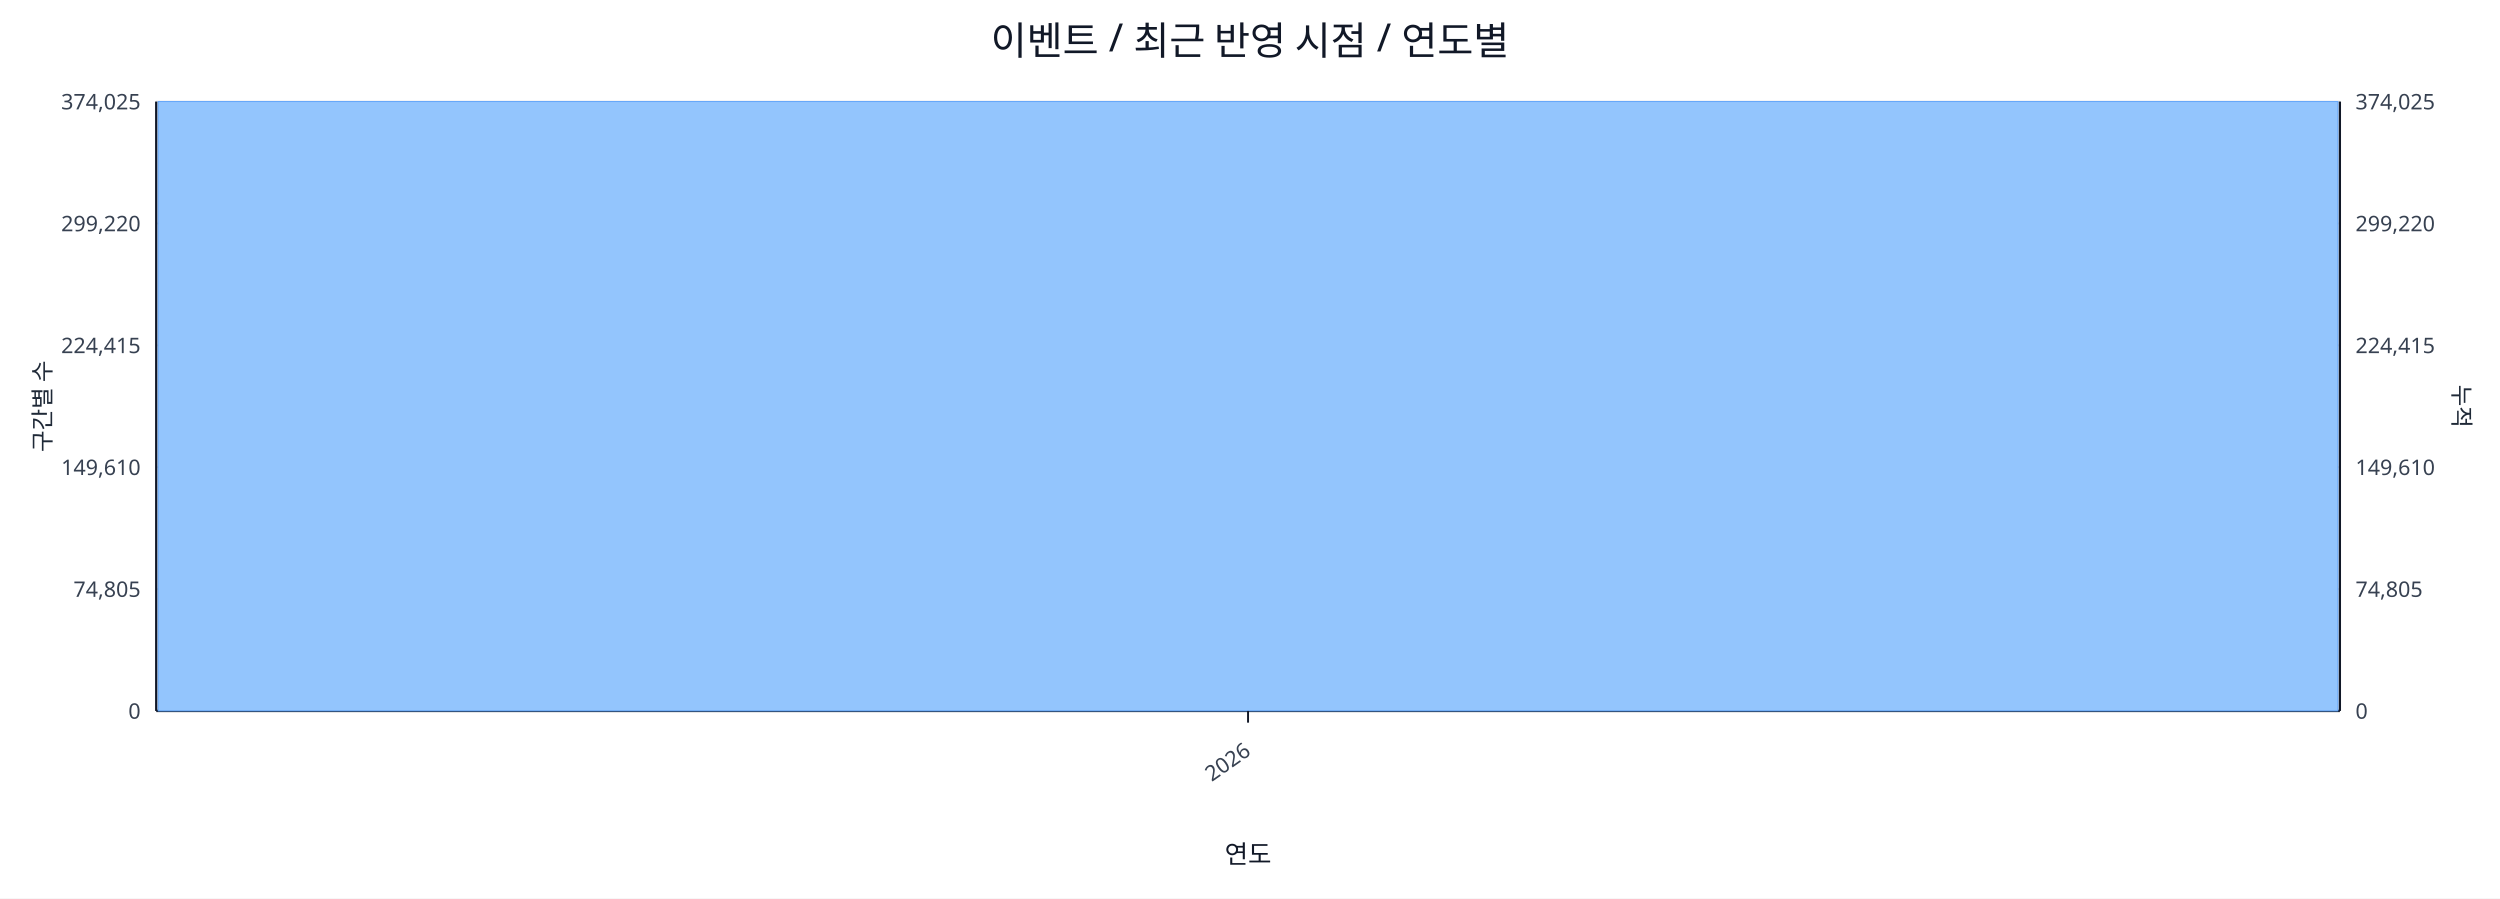
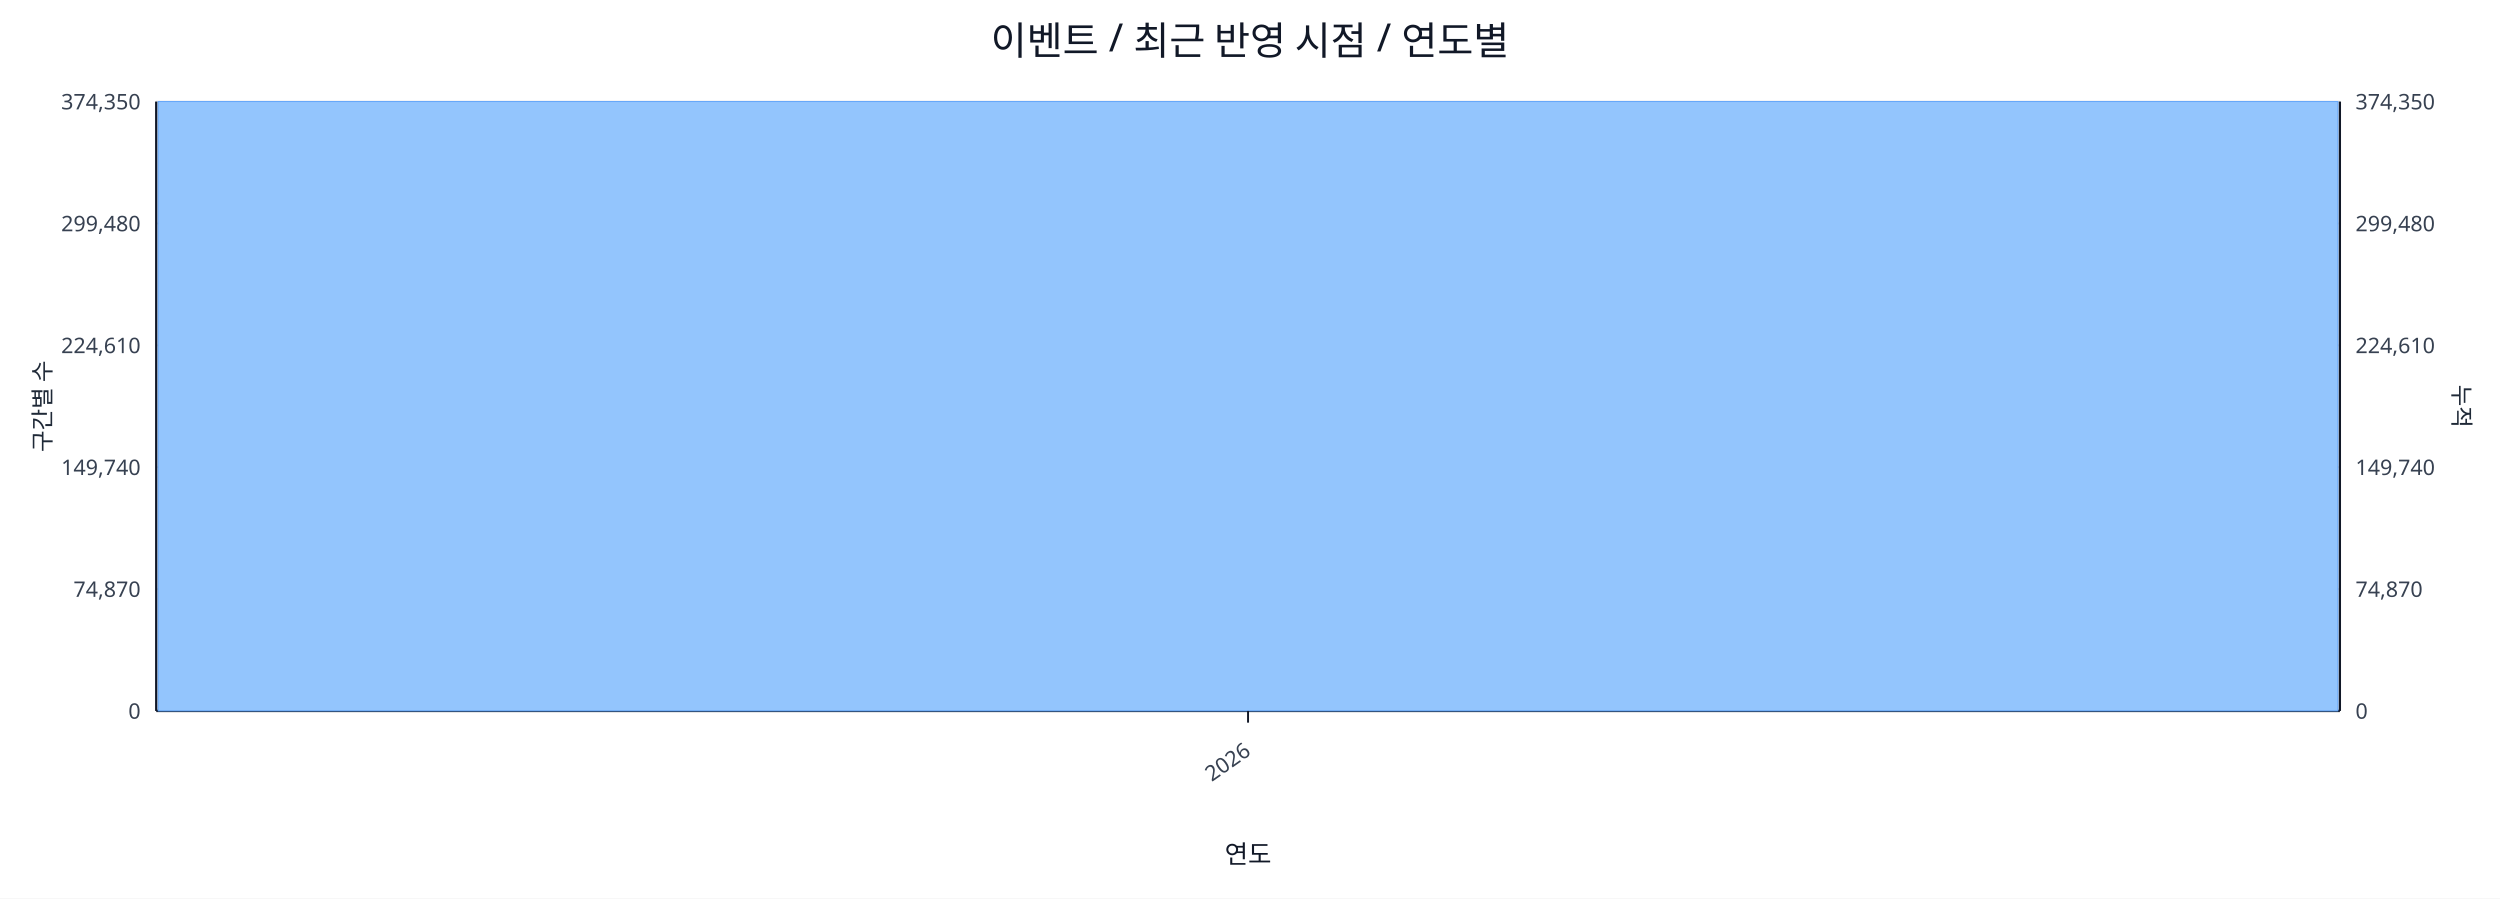
<svg xmlns="http://www.w3.org/2000/svg" width="1280" height="460" viewBox="0 0 1280 460">
  <rect x="0" y="0" width="100%" height="100%" fill="#ffffff" />
  <text x="640.0" y="28" font-size="20" text-anchor="middle" font-family="sans-serif" fill="#111827">이벤트 / 최근 반영 시점 / 연도별</text>
  <line x1="80.0" y1="52.0" x2="1198.0" y2="52.0" stroke="#e5e7eb" stroke-width="1" />
-   <text x="72.0" y="56.0" font-size="11" text-anchor="end" font-family="sans-serif" fill="#374151">374,025</text>
-   <text x="1206.0" y="56.0" font-size="11" text-anchor="start" font-family="sans-serif" fill="#374151">374,025</text>
+   <text x="72.0" y="56.0" font-size="11" text-anchor="end" font-family="sans-serif" fill="#374151">374,350</text>
+   <text x="1206.0" y="56.0" font-size="11" text-anchor="start" font-family="sans-serif" fill="#374151">374,350</text>
  <line x1="80.0" y1="114.4" x2="1198.0" y2="114.4" stroke="#e5e7eb" stroke-width="1" />
-   <text x="72.0" y="118.4" font-size="11" text-anchor="end" font-family="sans-serif" fill="#374151">299,220</text>
-   <text x="1206.0" y="118.4" font-size="11" text-anchor="start" font-family="sans-serif" fill="#374151">299,220</text>
+   <text x="72.0" y="118.4" font-size="11" text-anchor="end" font-family="sans-serif" fill="#374151">299,480</text>
+   <text x="1206.0" y="118.4" font-size="11" text-anchor="start" font-family="sans-serif" fill="#374151">299,480</text>
  <line x1="80.0" y1="176.8" x2="1198.0" y2="176.8" stroke="#e5e7eb" stroke-width="1" />
-   <text x="72.0" y="180.8" font-size="11" text-anchor="end" font-family="sans-serif" fill="#374151">224,415</text>
-   <text x="1206.0" y="180.8" font-size="11" text-anchor="start" font-family="sans-serif" fill="#374151">224,415</text>
+   <text x="72.0" y="180.8" font-size="11" text-anchor="end" font-family="sans-serif" fill="#374151">224,610</text>
+   <text x="1206.0" y="180.8" font-size="11" text-anchor="start" font-family="sans-serif" fill="#374151">224,610</text>
  <line x1="80.0" y1="239.2" x2="1198.0" y2="239.2" stroke="#e5e7eb" stroke-width="1" />
-   <text x="72.0" y="243.2" font-size="11" text-anchor="end" font-family="sans-serif" fill="#374151">149,610</text>
-   <text x="1206.0" y="243.2" font-size="11" text-anchor="start" font-family="sans-serif" fill="#374151">149,610</text>
+   <text x="72.0" y="243.2" font-size="11" text-anchor="end" font-family="sans-serif" fill="#374151">149,740</text>
+   <text x="1206.0" y="243.2" font-size="11" text-anchor="start" font-family="sans-serif" fill="#374151">149,740</text>
  <line x1="80.0" y1="301.6" x2="1198.0" y2="301.6" stroke="#e5e7eb" stroke-width="1" />
-   <text x="72.0" y="305.6" font-size="11" text-anchor="end" font-family="sans-serif" fill="#374151">74,805</text>
-   <text x="1206.0" y="305.6" font-size="11" text-anchor="start" font-family="sans-serif" fill="#374151">74,805</text>
+   <text x="72.0" y="305.6" font-size="11" text-anchor="end" font-family="sans-serif" fill="#374151">74,870</text>
+   <text x="1206.0" y="305.6" font-size="11" text-anchor="start" font-family="sans-serif" fill="#374151">74,870</text>
  <line x1="80.0" y1="364.0" x2="1198.0" y2="364.0" stroke="#e5e7eb" stroke-width="1" />
  <text x="72.0" y="368.0" font-size="11" text-anchor="end" font-family="sans-serif" fill="#374151">0</text>
  <text x="1206.0" y="368.0" font-size="11" text-anchor="start" font-family="sans-serif" fill="#374151">0</text>
  <line x1="80.0" y1="364.0" x2="1198.0" y2="364.0" stroke="#111827" stroke-width="1.2" />
  <line x1="80.0" y1="52.0" x2="80.0" y2="364.0" stroke="#111827" stroke-width="1.2" />
  <line x1="1198.0" y1="52.0" x2="1198.0" y2="364.0" stroke="#111827" stroke-width="1.2" />
  <rect x="81.0" y="52.0" width="1116.0" height="312.0" fill="#93c5fd" stroke="#60a5fa" stroke-width="0.5" />
  <polyline fill="none" stroke="#ef4444" stroke-width="2" points="639.0,52.0" />
  <line x1="639.0" y1="364.0" x2="639.0" y2="370.0" stroke="#111827" stroke-width="1" />
  <text x="641.0" y="386.0" font-size="11" text-anchor="end" transform="rotate(-35 641.0 386.0)" font-family="sans-serif" fill="#374151">2026</text>
  <text x="26" y="208.0" font-size="12" transform="rotate(-90 26 208.0)" text-anchor="middle" font-family="sans-serif" fill="#1f2937">구간별 수</text>
  <text x="1256.0" y="208.0" font-size="12" transform="rotate(90 1256.0 208.0)" text-anchor="middle" font-family="sans-serif" fill="#1f2937">누적</text>
  <text x="639.0" y="442.0" font-size="13" text-anchor="middle" font-family="sans-serif" fill="#111827">연도</text>
</svg>
